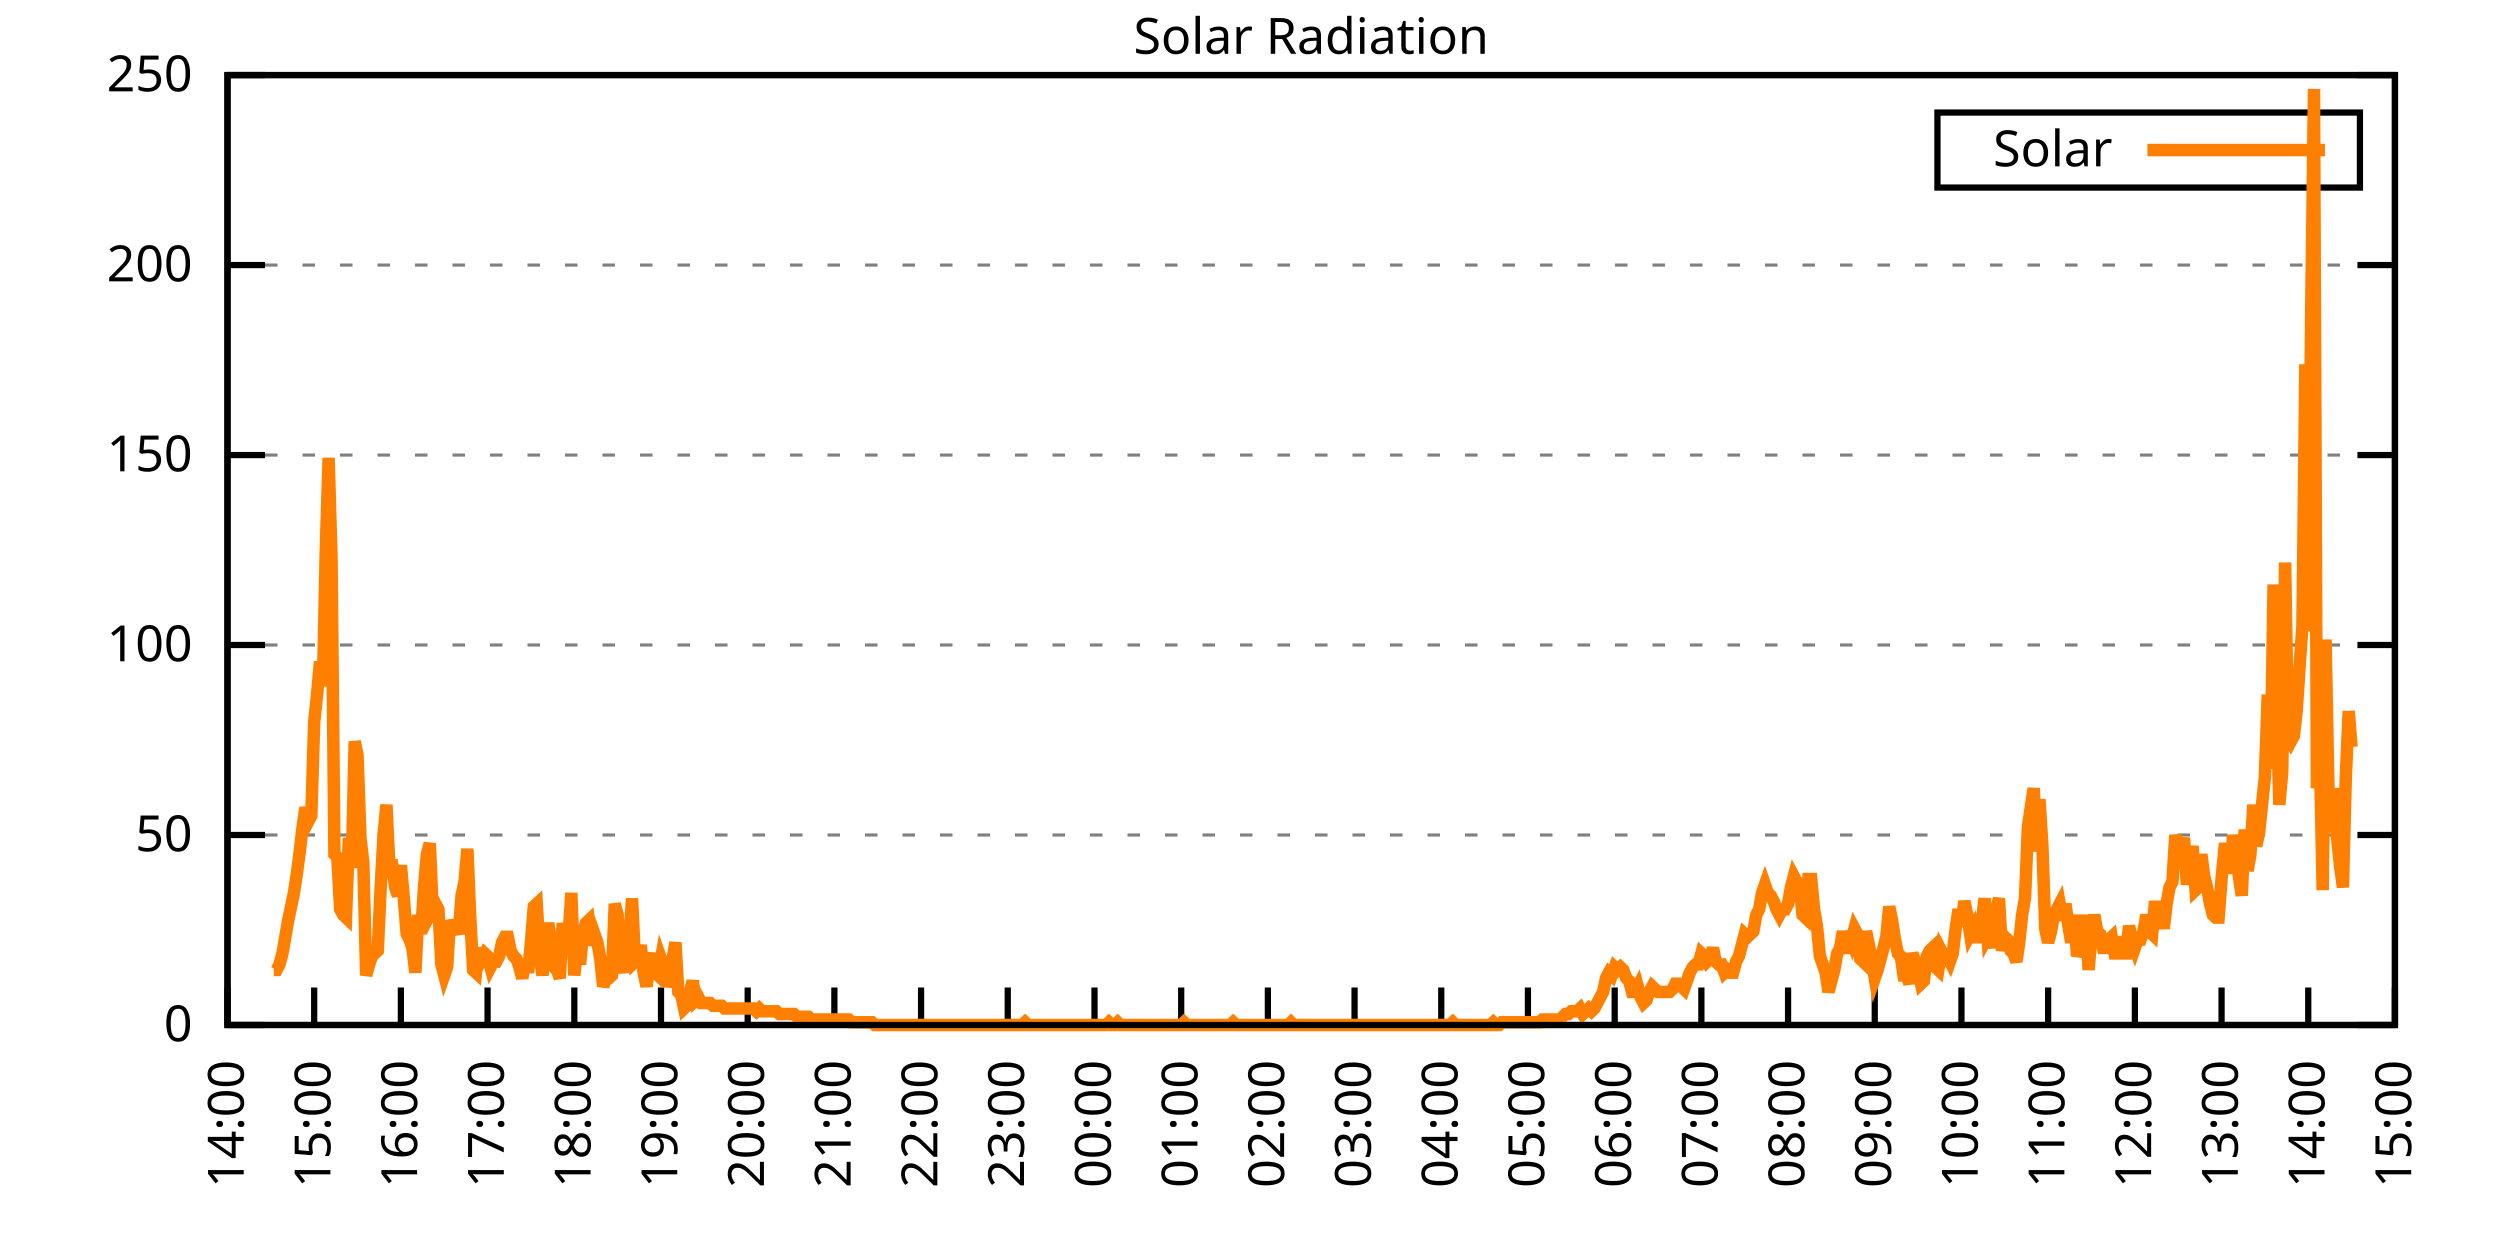
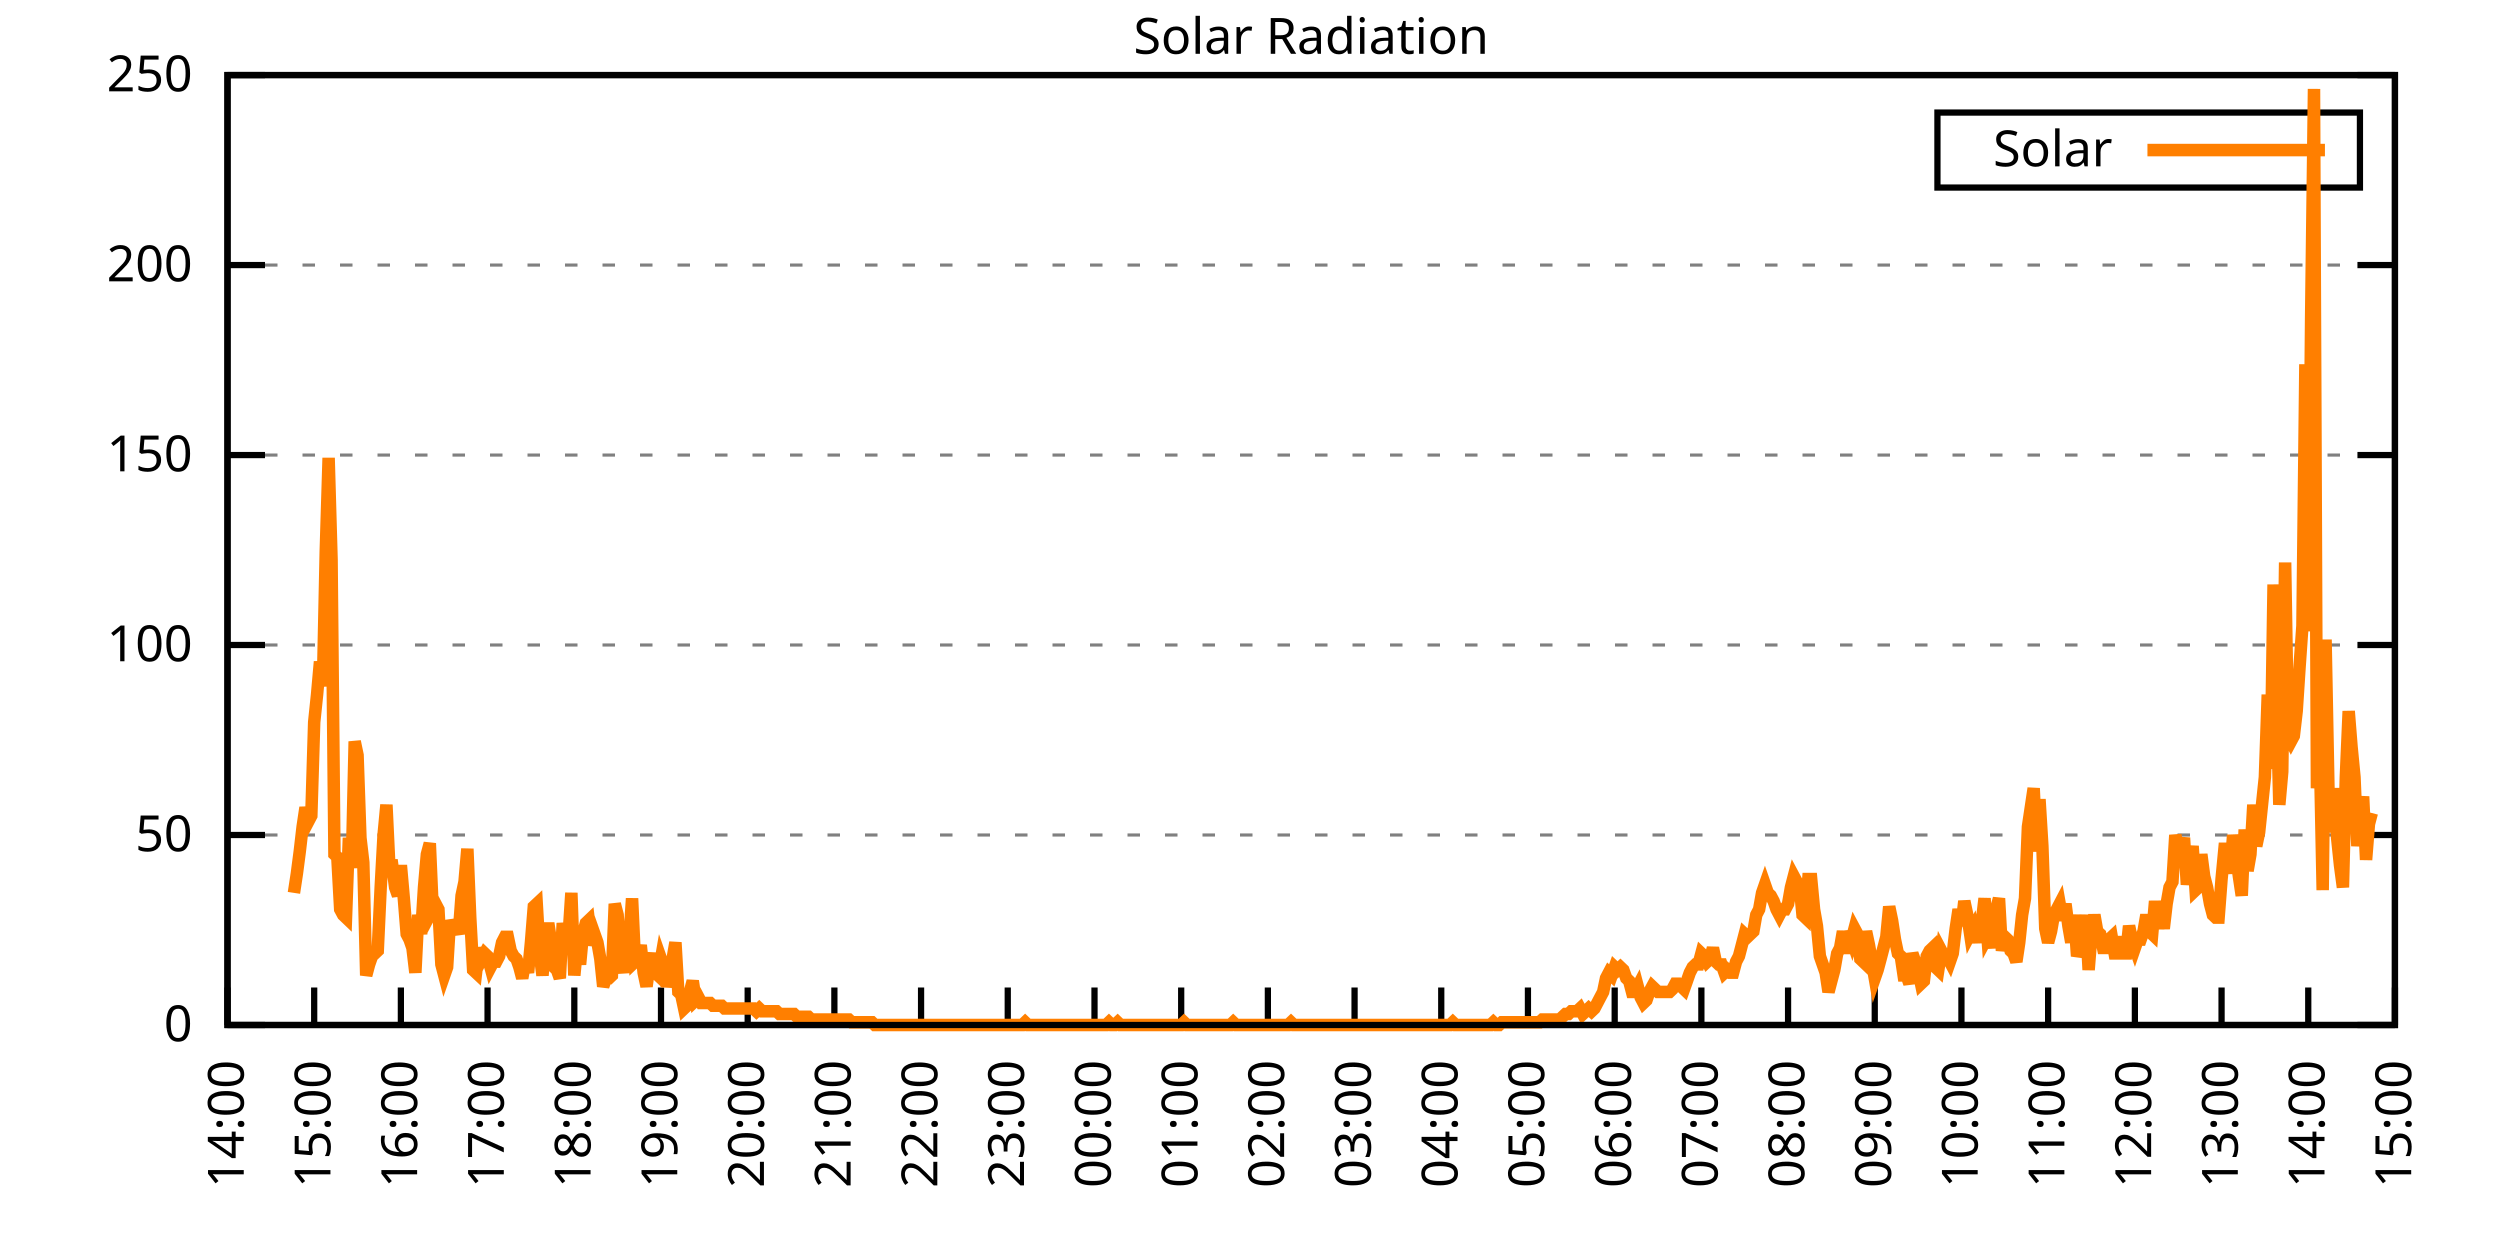
<svg xmlns="http://www.w3.org/2000/svg" xmlns:xlink="http://www.w3.org/1999/xlink" width="400" height="200" viewBox="0 0 400 200">
  <g id="gnuplot_canvas">
    <rect x="0" y="0" width="400" height="200" fill="none" />
    <defs>
      <circle id="gpDot" r="0.5" stroke-width="0.5" stroke="currentColor" />
      <path id="gpPt0" stroke-width="0.333" stroke="currentColor" d="M-1,0 h2 M0,-1 v2" />
      <path id="gpPt1" stroke-width="0.333" stroke="currentColor" d="M-1,-1 L1,1 M1,-1 L-1,1" />
      <path id="gpPt2" stroke-width="0.333" stroke="currentColor" d="M-1,0 L1,0 M0,-1 L0,1 M-1,-1 L1,1 M-1,1 L1,-1" />
      <rect id="gpPt3" stroke-width="0.333" stroke="currentColor" x="-1" y="-1" width="2" height="2" />
      <rect id="gpPt4" stroke-width="0.333" stroke="currentColor" fill="currentColor" x="-1" y="-1" width="2" height="2" />
      <circle id="gpPt5" stroke-width="0.333" stroke="currentColor" cx="0" cy="0" r="1" />
      <use xlink:href="#gpPt5" id="gpPt6" fill="currentColor" stroke="none" />
      <path id="gpPt7" stroke-width="0.333" stroke="currentColor" d="M0,-1.33 L-1.33,0.67 L1.33,0.67 z" />
      <use xlink:href="#gpPt7" id="gpPt8" fill="currentColor" stroke="none" />
      <use xlink:href="#gpPt7" id="gpPt9" stroke="currentColor" transform="rotate(180)" />
      <use xlink:href="#gpPt9" id="gpPt10" fill="currentColor" stroke="none" />
      <use xlink:href="#gpPt3" id="gpPt11" stroke="currentColor" transform="rotate(45)" />
      <use xlink:href="#gpPt11" id="gpPt12" fill="currentColor" stroke="none" />
      <path id="gpPt13" stroke-width="0.333" stroke="currentColor" d="M0,1.330 L1.265,0.411 L0.782,-1.067 L-0.782,-1.076 L-1.265,0.411 z" />
      <use xlink:href="#gpPt13" id="gpPt14" fill="currentColor" stroke="none" />
      <filter id="textbox" filterUnits="objectBoundingBox" x="0" y="0" height="1" width="1">
        <feFlood flood-color="white" flood-opacity="1" result="bgnd" />
        <feComposite in="SourceGraphic" in2="bgnd" operator="atop" />
      </filter>
      <filter id="greybox" filterUnits="objectBoundingBox" x="0" y="0" height="1" width="1">
        <feFlood flood-color="lightgrey" flood-opacity="1" result="grey" />
        <feComposite in="SourceGraphic" in2="grey" operator="atop" />
      </filter>
    </defs>
    <g fill="none" color="white" stroke="currentColor" stroke-width="1.00" stroke-linecap="butt" stroke-linejoin="miter">
</g>
    <g fill="none" color="black" stroke="currentColor" stroke-width="1.00" stroke-linecap="butt" stroke-linejoin="miter">
      <g stroke="none" shape-rendering="crispEdges">
        <polygon fill="rgb(255, 255, 255)" points="36.40,164.00 383.18,164.00 383.18,12.02 36.40,12.02 " />
      </g>
    </g>
    <g fill="none" color="black" stroke="currentColor" stroke-width="1.00" stroke-linecap="butt" stroke-linejoin="miter">
</g>
    <g fill="none" color="black" stroke="black" stroke-width="0.50" stroke-linecap="butt" stroke-linejoin="miter">
</g>
    <g fill="none" color="gray" stroke="currentColor" stroke-width="0.50" stroke-linecap="butt" stroke-linejoin="miter">
      <path stroke="gray" stroke-dasharray="2,4" class="gridline" d="M36.40,164.00 L383.19,164.00  " />
    </g>
    <g fill="none" color="gray" stroke="gray" stroke-width="1.00" stroke-linecap="butt" stroke-linejoin="miter">
</g>
    <g fill="none" color="black" stroke="currentColor" stroke-width="1.00" stroke-linecap="butt" stroke-linejoin="miter">
      <path stroke="black" d="M36.40,164.00 L42.40,164.00 M383.19,164.00 L377.19,164.00  " />
      <g transform="translate(30.80,166.60)" stroke="none" fill="black" font-family="Sans" font-size="8.00" text-anchor="end">
        <text>
          <tspan font-family="Sans"> 0</tspan>
        </text>
      </g>
    </g>
    <g fill="none" color="black" stroke="currentColor" stroke-width="1.00" stroke-linecap="butt" stroke-linejoin="miter">
</g>
    <g fill="none" color="black" stroke="black" stroke-width="0.50" stroke-linecap="butt" stroke-linejoin="miter">
</g>
    <g fill="none" color="gray" stroke="currentColor" stroke-width="0.50" stroke-linecap="butt" stroke-linejoin="miter">
      <path stroke="gray" stroke-dasharray="2,4" class="gridline" d="M36.40,133.60 L383.19,133.60  " />
    </g>
    <g fill="none" color="gray" stroke="gray" stroke-width="1.00" stroke-linecap="butt" stroke-linejoin="miter">
</g>
    <g fill="none" color="black" stroke="currentColor" stroke-width="1.00" stroke-linecap="butt" stroke-linejoin="miter">
      <path stroke="black" d="M36.40,133.60 L42.40,133.60 M383.19,133.60 L377.19,133.60  " />
      <g transform="translate(30.80,136.20)" stroke="none" fill="black" font-family="Sans" font-size="8.00" text-anchor="end">
        <text>
          <tspan font-family="Sans"> 50</tspan>
        </text>
      </g>
    </g>
    <g fill="none" color="black" stroke="currentColor" stroke-width="1.00" stroke-linecap="butt" stroke-linejoin="miter">
</g>
    <g fill="none" color="black" stroke="black" stroke-width="0.50" stroke-linecap="butt" stroke-linejoin="miter">
</g>
    <g fill="none" color="gray" stroke="currentColor" stroke-width="0.50" stroke-linecap="butt" stroke-linejoin="miter">
      <path stroke="gray" stroke-dasharray="2,4" class="gridline" d="M36.40,103.20 L383.19,103.20  " />
    </g>
    <g fill="none" color="gray" stroke="gray" stroke-width="1.00" stroke-linecap="butt" stroke-linejoin="miter">
</g>
    <g fill="none" color="black" stroke="currentColor" stroke-width="1.00" stroke-linecap="butt" stroke-linejoin="miter">
      <path stroke="black" d="M36.40,103.20 L42.40,103.20 M383.19,103.20 L377.19,103.20  " />
      <g transform="translate(30.80,105.80)" stroke="none" fill="black" font-family="Sans" font-size="8.00" text-anchor="end">
        <text>
          <tspan font-family="Sans"> 100</tspan>
        </text>
      </g>
    </g>
    <g fill="none" color="black" stroke="currentColor" stroke-width="1.00" stroke-linecap="butt" stroke-linejoin="miter">
</g>
    <g fill="none" color="black" stroke="black" stroke-width="0.50" stroke-linecap="butt" stroke-linejoin="miter">
</g>
    <g fill="none" color="gray" stroke="currentColor" stroke-width="0.50" stroke-linecap="butt" stroke-linejoin="miter">
      <path stroke="gray" stroke-dasharray="2,4" class="gridline" d="M36.40,72.81 L383.19,72.81  " />
    </g>
    <g fill="none" color="gray" stroke="gray" stroke-width="1.00" stroke-linecap="butt" stroke-linejoin="miter">
</g>
    <g fill="none" color="black" stroke="currentColor" stroke-width="1.00" stroke-linecap="butt" stroke-linejoin="miter">
      <path stroke="black" d="M36.40,72.81 L42.40,72.81 M383.19,72.81 L377.19,72.81  " />
      <g transform="translate(30.80,75.41)" stroke="none" fill="black" font-family="Sans" font-size="8.00" text-anchor="end">
        <text>
          <tspan font-family="Sans"> 150</tspan>
        </text>
      </g>
    </g>
    <g fill="none" color="black" stroke="currentColor" stroke-width="1.00" stroke-linecap="butt" stroke-linejoin="miter">
</g>
    <g fill="none" color="black" stroke="black" stroke-width="0.50" stroke-linecap="butt" stroke-linejoin="miter">
</g>
    <g fill="none" color="gray" stroke="currentColor" stroke-width="0.50" stroke-linecap="butt" stroke-linejoin="miter">
      <path stroke="gray" stroke-dasharray="2,4" class="gridline" d="M36.40,42.41 L383.19,42.41  " />
    </g>
    <g fill="none" color="gray" stroke="gray" stroke-width="1.00" stroke-linecap="butt" stroke-linejoin="miter">
</g>
    <g fill="none" color="black" stroke="currentColor" stroke-width="1.00" stroke-linecap="butt" stroke-linejoin="miter">
      <path stroke="black" d="M36.40,42.41 L42.40,42.41 M383.19,42.41 L377.19,42.41  " />
      <g transform="translate(30.80,45.01)" stroke="none" fill="black" font-family="Sans" font-size="8.00" text-anchor="end">
        <text>
          <tspan font-family="Sans"> 200</tspan>
        </text>
      </g>
    </g>
    <g fill="none" color="black" stroke="currentColor" stroke-width="1.00" stroke-linecap="butt" stroke-linejoin="miter">
</g>
    <g fill="none" color="black" stroke="black" stroke-width="0.50" stroke-linecap="butt" stroke-linejoin="miter">
</g>
    <g fill="none" color="gray" stroke="currentColor" stroke-width="0.50" stroke-linecap="butt" stroke-linejoin="miter">
      <path stroke="gray" stroke-dasharray="2,4" class="gridline" d="M36.40,12.01 L383.19,12.01  " />
    </g>
    <g fill="none" color="gray" stroke="gray" stroke-width="1.00" stroke-linecap="butt" stroke-linejoin="miter">
</g>
    <g fill="none" color="black" stroke="currentColor" stroke-width="1.00" stroke-linecap="butt" stroke-linejoin="miter">
      <path stroke="black" d="M36.40,12.01 L42.40,12.01 M383.19,12.01 L377.19,12.01  " />
      <g transform="translate(30.80,14.61)" stroke="none" fill="black" font-family="Sans" font-size="8.00" text-anchor="end">
        <text>
          <tspan font-family="Sans"> 250</tspan>
        </text>
      </g>
    </g>
    <g fill="none" color="black" stroke="currentColor" stroke-width="1.00" stroke-linecap="butt" stroke-linejoin="miter">
      <path stroke="black" d="M36.40,164.00 L36.40,158.00  " />
      <g transform="translate(39.00,169.60) rotate(270.00)" stroke="none" fill="black" font-family="Sans" font-size="8.00" text-anchor="end">
        <text>
          <tspan font-family="Sans">14:00</tspan>
        </text>
      </g>
    </g>
    <g fill="none" color="black" stroke="currentColor" stroke-width="1.00" stroke-linecap="butt" stroke-linejoin="miter">
      <path stroke="black" d="M50.27,164.00 L50.27,158.00  " />
      <g transform="translate(52.87,169.60) rotate(270.00)" stroke="none" fill="black" font-family="Sans" font-size="8.00" text-anchor="end">
        <text>
          <tspan font-family="Sans">15:00</tspan>
        </text>
      </g>
    </g>
    <g fill="none" color="black" stroke="currentColor" stroke-width="1.00" stroke-linecap="butt" stroke-linejoin="miter">
      <path stroke="black" d="M64.14,164.00 L64.14,158.00  " />
      <g transform="translate(66.74,169.60) rotate(270.00)" stroke="none" fill="black" font-family="Sans" font-size="8.00" text-anchor="end">
        <text>
          <tspan font-family="Sans">16:00</tspan>
        </text>
      </g>
    </g>
    <g fill="none" color="black" stroke="currentColor" stroke-width="1.00" stroke-linecap="butt" stroke-linejoin="miter">
      <path stroke="black" d="M78.01,164.00 L78.01,158.00  " />
      <g transform="translate(80.61,169.60) rotate(270.00)" stroke="none" fill="black" font-family="Sans" font-size="8.00" text-anchor="end">
        <text>
          <tspan font-family="Sans">17:00</tspan>
        </text>
      </g>
    </g>
    <g fill="none" color="black" stroke="currentColor" stroke-width="1.00" stroke-linecap="butt" stroke-linejoin="miter">
      <path stroke="black" d="M91.89,164.00 L91.89,158.00  " />
      <g transform="translate(94.49,169.60) rotate(270.00)" stroke="none" fill="black" font-family="Sans" font-size="8.00" text-anchor="end">
        <text>
          <tspan font-family="Sans">18:00</tspan>
        </text>
      </g>
    </g>
    <g fill="none" color="black" stroke="currentColor" stroke-width="1.00" stroke-linecap="butt" stroke-linejoin="miter">
      <path stroke="black" d="M105.76,164.00 L105.76,158.00  " />
      <g transform="translate(108.36,169.60) rotate(270.00)" stroke="none" fill="black" font-family="Sans" font-size="8.00" text-anchor="end">
        <text>
          <tspan font-family="Sans">19:00</tspan>
        </text>
      </g>
    </g>
    <g fill="none" color="black" stroke="currentColor" stroke-width="1.00" stroke-linecap="butt" stroke-linejoin="miter">
      <path stroke="black" d="M119.63,164.00 L119.63,158.00  " />
      <g transform="translate(122.23,169.60) rotate(270.00)" stroke="none" fill="black" font-family="Sans" font-size="8.00" text-anchor="end">
        <text>
          <tspan font-family="Sans">20:00</tspan>
        </text>
      </g>
    </g>
    <g fill="none" color="black" stroke="currentColor" stroke-width="1.00" stroke-linecap="butt" stroke-linejoin="miter">
      <path stroke="black" d="M133.50,164.00 L133.50,158.00  " />
      <g transform="translate(136.10,169.60) rotate(270.00)" stroke="none" fill="black" font-family="Sans" font-size="8.00" text-anchor="end">
        <text>
          <tspan font-family="Sans">21:00</tspan>
        </text>
      </g>
    </g>
    <g fill="none" color="black" stroke="currentColor" stroke-width="1.00" stroke-linecap="butt" stroke-linejoin="miter">
      <path stroke="black" d="M147.37,164.00 L147.37,158.00  " />
      <g transform="translate(149.97,169.60) rotate(270.00)" stroke="none" fill="black" font-family="Sans" font-size="8.00" text-anchor="end">
        <text>
          <tspan font-family="Sans">22:00</tspan>
        </text>
      </g>
    </g>
    <g fill="none" color="black" stroke="currentColor" stroke-width="1.00" stroke-linecap="butt" stroke-linejoin="miter">
      <path stroke="black" d="M161.24,164.00 L161.24,158.00  " />
      <g transform="translate(163.84,169.60) rotate(270.00)" stroke="none" fill="black" font-family="Sans" font-size="8.00" text-anchor="end">
        <text>
          <tspan font-family="Sans">23:00</tspan>
        </text>
      </g>
    </g>
    <g fill="none" color="black" stroke="currentColor" stroke-width="1.00" stroke-linecap="butt" stroke-linejoin="miter">
      <path stroke="black" d="M175.12,164.00 L175.12,158.00  " />
      <g transform="translate(177.72,169.60) rotate(270.00)" stroke="none" fill="black" font-family="Sans" font-size="8.00" text-anchor="end">
        <text>
          <tspan font-family="Sans">00:00</tspan>
        </text>
      </g>
    </g>
    <g fill="none" color="black" stroke="currentColor" stroke-width="1.00" stroke-linecap="butt" stroke-linejoin="miter">
      <path stroke="black" d="M188.99,164.00 L188.99,158.00  " />
      <g transform="translate(191.59,169.60) rotate(270.00)" stroke="none" fill="black" font-family="Sans" font-size="8.00" text-anchor="end">
        <text>
          <tspan font-family="Sans">01:00</tspan>
        </text>
      </g>
    </g>
    <g fill="none" color="black" stroke="currentColor" stroke-width="1.00" stroke-linecap="butt" stroke-linejoin="miter">
      <path stroke="black" d="M202.86,164.00 L202.86,158.00  " />
      <g transform="translate(205.46,169.60) rotate(270.00)" stroke="none" fill="black" font-family="Sans" font-size="8.00" text-anchor="end">
        <text>
          <tspan font-family="Sans">02:00</tspan>
        </text>
      </g>
    </g>
    <g fill="none" color="black" stroke="currentColor" stroke-width="1.00" stroke-linecap="butt" stroke-linejoin="miter">
      <path stroke="black" d="M216.73,164.00 L216.73,158.00  " />
      <g transform="translate(219.33,169.60) rotate(270.00)" stroke="none" fill="black" font-family="Sans" font-size="8.00" text-anchor="end">
        <text>
          <tspan font-family="Sans">03:00</tspan>
        </text>
      </g>
    </g>
    <g fill="none" color="black" stroke="currentColor" stroke-width="1.00" stroke-linecap="butt" stroke-linejoin="miter">
      <path stroke="black" d="M230.60,164.00 L230.60,158.00  " />
      <g transform="translate(233.20,169.60) rotate(270.00)" stroke="none" fill="black" font-family="Sans" font-size="8.00" text-anchor="end">
        <text>
          <tspan font-family="Sans">04:00</tspan>
        </text>
      </g>
    </g>
    <g fill="none" color="black" stroke="currentColor" stroke-width="1.00" stroke-linecap="butt" stroke-linejoin="miter">
      <path stroke="black" d="M244.47,164.00 L244.47,158.00  " />
      <g transform="translate(247.07,169.60) rotate(270.00)" stroke="none" fill="black" font-family="Sans" font-size="8.00" text-anchor="end">
        <text>
          <tspan font-family="Sans">05:00</tspan>
        </text>
      </g>
    </g>
    <g fill="none" color="black" stroke="currentColor" stroke-width="1.00" stroke-linecap="butt" stroke-linejoin="miter">
      <path stroke="black" d="M258.35,164.00 L258.35,158.00  " />
      <g transform="translate(260.95,169.60) rotate(270.00)" stroke="none" fill="black" font-family="Sans" font-size="8.00" text-anchor="end">
        <text>
          <tspan font-family="Sans">06:00</tspan>
        </text>
      </g>
    </g>
    <g fill="none" color="black" stroke="currentColor" stroke-width="1.00" stroke-linecap="butt" stroke-linejoin="miter">
      <path stroke="black" d="M272.22,164.00 L272.22,158.00  " />
      <g transform="translate(274.82,169.60) rotate(270.00)" stroke="none" fill="black" font-family="Sans" font-size="8.00" text-anchor="end">
        <text>
          <tspan font-family="Sans">07:00</tspan>
        </text>
      </g>
    </g>
    <g fill="none" color="black" stroke="currentColor" stroke-width="1.00" stroke-linecap="butt" stroke-linejoin="miter">
      <path stroke="black" d="M286.09,164.00 L286.09,158.00  " />
      <g transform="translate(288.69,169.60) rotate(270.00)" stroke="none" fill="black" font-family="Sans" font-size="8.00" text-anchor="end">
        <text>
          <tspan font-family="Sans">08:00</tspan>
        </text>
      </g>
    </g>
    <g fill="none" color="black" stroke="currentColor" stroke-width="1.00" stroke-linecap="butt" stroke-linejoin="miter">
      <path stroke="black" d="M299.96,164.00 L299.96,158.00  " />
      <g transform="translate(302.56,169.60) rotate(270.00)" stroke="none" fill="black" font-family="Sans" font-size="8.00" text-anchor="end">
        <text>
          <tspan font-family="Sans">09:00</tspan>
        </text>
      </g>
    </g>
    <g fill="none" color="black" stroke="currentColor" stroke-width="1.00" stroke-linecap="butt" stroke-linejoin="miter">
      <path stroke="black" d="M313.83,164.00 L313.83,158.00  " />
      <g transform="translate(316.43,169.60) rotate(270.00)" stroke="none" fill="black" font-family="Sans" font-size="8.00" text-anchor="end">
        <text>
          <tspan font-family="Sans">10:00</tspan>
        </text>
      </g>
    </g>
    <g fill="none" color="black" stroke="currentColor" stroke-width="1.00" stroke-linecap="butt" stroke-linejoin="miter">
      <path stroke="black" d="M327.70,164.00 L327.70,158.00  " />
      <g transform="translate(330.30,169.60) rotate(270.00)" stroke="none" fill="black" font-family="Sans" font-size="8.00" text-anchor="end">
        <text>
          <tspan font-family="Sans">11:00</tspan>
        </text>
      </g>
    </g>
    <g fill="none" color="black" stroke="currentColor" stroke-width="1.00" stroke-linecap="butt" stroke-linejoin="miter">
      <path stroke="black" d="M341.58,164.00 L341.58,158.00  " />
      <g transform="translate(344.18,169.60) rotate(270.00)" stroke="none" fill="black" font-family="Sans" font-size="8.00" text-anchor="end">
        <text>
          <tspan font-family="Sans">12:00</tspan>
        </text>
      </g>
    </g>
    <g fill="none" color="black" stroke="currentColor" stroke-width="1.00" stroke-linecap="butt" stroke-linejoin="miter">
      <path stroke="black" d="M355.45,164.00 L355.45,158.00  " />
      <g transform="translate(358.05,169.60) rotate(270.00)" stroke="none" fill="black" font-family="Sans" font-size="8.00" text-anchor="end">
        <text>
          <tspan font-family="Sans">13:00</tspan>
        </text>
      </g>
    </g>
    <g fill="none" color="black" stroke="currentColor" stroke-width="1.00" stroke-linecap="butt" stroke-linejoin="miter">
      <path stroke="black" d="M369.32,164.00 L369.32,158.00  " />
      <g transform="translate(371.92,169.60) rotate(270.00)" stroke="none" fill="black" font-family="Sans" font-size="8.00" text-anchor="end">
        <text>
          <tspan font-family="Sans">14:00</tspan>
        </text>
      </g>
    </g>
    <g fill="none" color="black" stroke="currentColor" stroke-width="1.00" stroke-linecap="butt" stroke-linejoin="miter">
      <path stroke="black" d="M383.19,164.00 L383.19,158.00  " />
      <g transform="translate(385.79,169.60) rotate(270.00)" stroke="none" fill="black" font-family="Sans" font-size="8.00" text-anchor="end">
        <text>
          <tspan font-family="Sans">15:00</tspan>
        </text>
      </g>
    </g>
    <g fill="none" color="black" stroke="currentColor" stroke-width="1.00" stroke-linecap="butt" stroke-linejoin="miter">
</g>
    <g fill="none" color="black" stroke="currentColor" stroke-width="1.00" stroke-linecap="butt" stroke-linejoin="miter">
      <path stroke="black" d="M36.40,12.01 L36.40,164.00 L383.19,164.00 L383.19,12.01 L36.40,12.01 Z  " />
    </g>
    <g fill="none" color="black" stroke="currentColor" stroke-width="1.00" stroke-linecap="butt" stroke-linejoin="miter">
</g>
    <g fill="none" color="black" stroke="currentColor" stroke-width="1.00" stroke-linecap="butt" stroke-linejoin="miter">
      <path stroke="black" d="M309.99,30.01 L309.99,18.01 L377.59,18.01 L377.59,30.01 L309.99,30.01 Z  " />
    </g>
    <g id="Solar_Radiation_plot_1">
      <g fill="none" color="white" stroke="black" stroke-width="2.00" stroke-linecap="butt" stroke-linejoin="miter">
</g>
      <g fill="none" color="black" stroke="currentColor" stroke-width="2.00" stroke-linecap="butt" stroke-linejoin="miter">
        <g transform="translate(337.99,26.61)" stroke="none" fill="black" font-family="Sans" font-size="8.00" text-anchor="end">
          <text>
            <tspan font-family="Sans">Solar</tspan>
          </text>
        </g>
      </g>
      <g fill="none" color="black" stroke="currentColor" stroke-width="2.00" stroke-linecap="butt" stroke-linejoin="miter">
-         <path stroke="rgb(255, 127,   0)" d="M343.59,24.01 L371.99,24.01 M43.80,155.19 L44.26,155.19 L44.72,154.31 L45.19,152.55 L45.65,149.90 L46.11,147.26   L46.57,145.06 L47.03,142.86 L47.50,139.77 L47.96,136.25 L48.42,132.28 L48.88,129.20 L49.35,131.40 L49.81,130.52   L50.27,115.55 L50.73,111.14 L51.20,105.86 L51.66,109.82 L52.12,88.24 L52.58,73.26 L53.05,89.56 L53.51,136.69   L53.97,137.13 L54.43,145.50 L54.90,146.38 L55.36,146.82 L55.82,134.05 L56.28,138.89 L56.75,118.63 L57.21,120.83   L57.67,134.05 L58.13,138.01 L58.59,156.07 L59.06,154.31 L59.52,152.99 L59.98,152.55 L60.44,152.11 L60.91,141.98   L61.37,133.61 L61.83,128.76 L62.29,138.45 L62.76,138.45 L63.22,141.98 L63.68,143.30 L64.14,138.45 L64.61,143.74   L65.07,149.46 L65.53,150.34 L65.99,151.67 L66.46,155.63 L66.92,146.38 L67.38,149.46 L67.84,141.98 L68.30,136.69   L68.77,134.93 L69.23,145.50 L69.69,144.62 L70.15,145.50 L70.62,154.31 L71.08,156.07 L71.54,154.75 L72.00,147.26   L72.47,148.58 L72.93,148.14 L73.39,149.46 L73.85,143.30 L74.32,141.09 L74.78,135.81 L75.24,146.82 L75.70,155.19   L76.17,155.63 L76.63,151.67 L77.09,153.43 L77.55,152.55 L78.01,152.99 L78.48,154.75 L78.94,153.87 L79.40,153.87   L79.86,152.99 L80.33,150.79 L80.79,149.90 L81.25,149.90 L81.71,152.11 L82.18,152.99 L82.64,153.43 L83.10,154.75   L83.56,156.51 L84.03,153.87 L84.49,155.63 L84.95,150.79 L85.41,145.06 L85.88,144.62 L86.34,152.55 L86.80,156.07   L87.26,150.79 L87.72,147.70 L88.19,150.79 L88.65,154.75 L89.11,155.19 L89.57,156.51 L90.04,147.70 L90.50,150.79   L90.96,149.90 L91.42,142.86 L91.89,156.07 L92.35,151.23 L92.81,154.31 L93.27,149.46 L93.74,147.70 L94.20,147.26   L94.66,151.23 L95.12,149.46 L95.59,150.79 L96.05,153.43 L96.51,157.83 L96.97,156.51 L97.44,156.51 L97.90,156.07   L98.36,144.62 L98.82,146.38 L99.28,153.43 L99.75,155.63 L100.21,150.34 L100.67,150.79 L101.13,143.74 L101.60,153.87   L102.06,153.43 L102.52,151.23 L102.98,155.63 L103.45,157.83 L103.91,154.31 L104.37,152.55 L104.83,155.63 L105.30,156.07   L105.76,153.43 L106.22,154.75 L106.68,157.83 L107.15,156.07 L107.61,153.43 L108.07,150.79 L108.53,158.71 L108.99,159.15   L109.46,161.36 L109.92,160.92 L110.38,158.71 L110.84,156.95 L111.31,160.04 L111.77,159.60 L112.23,160.48 L112.69,160.48   L113.16,160.48 L113.62,160.48 L114.08,160.92 L114.54,160.92 L115.01,160.92 L115.47,160.92 L115.93,161.36 L116.39,161.36   L116.86,161.36 L117.32,161.36 L117.78,161.36 L118.24,161.36 L118.70,161.36 L119.17,161.36 L119.63,161.36 L120.09,161.36   L120.55,161.36 L121.02,161.80 L121.48,161.36 L121.94,161.80 L122.40,161.80 L122.87,161.80 L123.33,161.80 L123.79,161.80   L124.25,161.80 L124.72,162.24 L125.18,162.24 L125.64,162.24 L126.10,162.24 L126.57,162.24 L127.03,162.24 L127.49,162.68   L127.95,162.68 L128.41,162.68 L128.88,162.68 L129.34,162.68 L129.80,163.12 L130.26,163.12 L130.73,163.12 L131.19,163.12   L131.65,163.12 L132.11,163.12 L132.58,163.12 L133.04,163.12 L133.50,163.12 L133.96,163.12 L134.43,163.12 L134.89,163.12   L135.35,163.12 L135.81,163.12 L136.28,163.56 L136.74,163.56 L137.20,163.56 L137.66,163.56 L138.13,163.56 L138.59,163.56   L139.05,163.56 L139.51,163.56 L139.97,164.00 L140.44,164.00 L140.90,164.00 L141.36,164.00 L141.82,164.00 L142.29,164.00   L142.75,164.00 L143.21,164.00 L143.67,164.00 L144.14,164.00 L144.60,164.00 L145.06,164.00 L145.52,164.00 L145.99,164.00   L146.45,164.00 L146.91,164.00 L147.37,164.00 L147.84,164.00 L148.30,164.00 L148.76,164.00 L149.22,164.00 L149.68,164.00   L150.15,164.00 L150.61,164.00 L151.07,164.00 L151.53,164.00 L152.00,164.00 L152.46,164.00 L152.92,164.00 L153.38,164.00   L153.85,164.00 L154.31,164.00 L154.77,164.00 L155.23,164.00 L155.70,164.00 L156.16,164.00 L156.62,164.00 L157.08,164.00   L157.55,164.00 L158.01,164.00 L158.47,164.00 L158.93,164.00 L159.39,164.00 L159.86,164.00 L160.32,164.00 L160.78,164.00   L161.24,164.00 L161.71,164.00 L162.17,164.00 L162.63,164.00 L163.09,164.00 L163.56,164.00 L164.02,163.56 L164.48,164.00   L164.94,164.00 L165.41,164.00 L165.87,164.00 L166.33,164.00 L166.79,164.00 L167.26,164.00 L167.72,164.00 L168.18,164.00   L168.64,164.00 L169.10,164.00 L169.57,164.00 L170.03,164.00 L170.49,164.00 L170.95,164.00 L171.42,164.00 L171.88,164.00   L172.34,164.00 L172.80,164.00 L173.27,164.00 L173.73,164.00 L174.19,164.00 L174.65,164.00 L175.12,164.00 L175.58,164.00   L176.04,164.00 L176.50,164.00 L176.97,164.00 L177.43,163.56 L177.89,164.00 L178.35,164.00 L178.82,163.56 L179.28,164.00   L179.74,164.00 L180.20,164.00 L180.66,164.00 L181.13,164.00 L181.59,164.00 L182.05,164.00 L182.51,164.00 L182.98,164.00   L183.44,164.00 L183.90,164.00 L184.36,164.00 L184.83,164.00 L185.29,164.00 L185.75,164.00 L186.21,164.00 L186.68,164.00   L187.14,164.00 L187.60,164.00 L188.06,164.00 L188.53,164.00 L188.99,164.00 L189.45,163.56 L189.91,164.00 L190.37,164.00   L190.84,164.00 L191.30,164.00 L191.76,164.00 L192.22,164.00 L192.69,164.00 L193.15,164.00 L193.61,164.00 L194.07,164.00   L194.54,164.00 L195.00,164.00 L195.46,164.00 L195.92,164.00 L196.39,164.00 L196.85,164.00 L197.31,163.56 L197.77,164.00   L198.24,164.00 L198.70,164.00 L199.16,164.00 L199.62,164.00 L200.08,164.00 L200.55,164.00 L201.01,164.00 L201.47,164.00   L201.93,164.00 L202.40,164.00 L202.86,164.00 L203.32,164.00 L203.78,164.00 L204.25,164.00 L204.71,164.00 L205.17,164.00   L205.63,164.00 L206.10,164.00 L206.56,163.56 L207.02,164.00 L207.48,164.00 L207.95,164.00 L208.41,164.00 L208.87,164.00   L209.33,164.00 L209.80,164.00 L210.26,164.00 L210.72,164.00 L211.18,164.00 L211.64,164.00 L212.11,164.00 L212.57,164.00   L213.03,164.00 L213.49,164.00 L213.96,164.00 L214.42,164.00 L214.88,164.00 L215.34,164.00 L215.81,164.00 L216.27,164.00   L216.73,164.00 L217.19,164.00 L217.66,164.00 L218.12,164.00 L218.58,164.00 L219.04,164.00 L219.51,164.00 L219.97,164.00   L220.43,164.00 L220.89,164.00 L221.35,164.00 L221.82,164.00 L222.28,164.00 L222.74,164.00 L223.20,164.00 L223.67,164.00   L224.13,164.00 L224.59,164.00 L225.05,164.00 L225.52,164.00 L225.98,164.00 L226.44,164.00 L226.90,164.00 L227.37,164.00   L227.83,164.00 L228.29,164.00 L228.75,164.00 L229.22,164.00 L229.68,164.00 L230.14,164.00 L230.60,164.00 L231.06,164.00   L231.53,164.00 L231.99,164.00 L232.45,163.56 L232.91,164.00 L233.38,164.00 L233.84,164.00 L234.30,164.00 L234.76,164.00   L235.23,164.00 L235.69,164.00 L236.15,164.00 L236.61,164.00 L237.08,164.00 L237.54,164.00 L238.00,164.00 L238.46,164.00   L238.93,163.56 L239.39,164.00 L239.85,164.00 L240.31,163.56 L240.77,163.56 L241.24,163.56 L241.70,163.56 L242.16,163.56   L242.62,163.56 L243.09,163.56 L243.55,163.56 L244.01,163.56 L244.47,163.56 L244.94,163.56 L245.40,163.56 L245.86,163.56   L246.32,163.56 L246.79,163.12 L247.25,163.12 L247.71,163.12 L248.17,163.12 L248.64,163.12 L249.10,163.12 L249.56,163.12   L250.02,162.68 L250.49,162.24 L250.95,162.24 L251.41,161.80 L251.87,161.80 L252.33,161.80 L252.80,161.36 L253.26,162.24   L253.72,161.80 L254.18,161.36 L254.65,161.80 L255.11,161.36 L255.57,160.48 L256.03,159.60 L256.50,158.71 L256.96,156.51   L257.42,155.63 L257.88,156.07 L258.35,154.75 L258.81,155.19 L259.27,154.75 L259.73,155.19 L260.20,156.51 L260.66,156.95   L261.12,158.71 L261.58,158.71 L262.04,157.83 L262.51,159.60 L262.97,160.48 L263.43,160.04 L263.89,158.71 L264.36,157.83   L264.82,158.27 L265.28,158.71 L265.74,158.71 L266.21,158.71 L266.67,158.71 L267.13,158.71 L267.59,158.27 L268.06,157.39   L268.52,157.39 L268.98,157.83 L269.44,158.27 L269.91,156.95 L270.37,155.63 L270.83,154.75 L271.29,154.31 L271.75,154.31   L272.22,152.55 L272.68,152.99 L273.14,153.87 L273.60,153.43 L274.07,151.67 L274.53,153.87 L274.99,154.31 L275.45,154.31   L275.92,155.63 L276.38,155.19 L276.84,155.63 L277.30,155.63 L277.77,153.87 L278.23,152.99 L278.69,151.23 L279.15,149.46   L279.62,149.90 L280.08,149.46 L280.54,149.02 L281.00,146.38 L281.46,145.50 L281.93,142.86 L282.39,141.54 L282.85,142.86   L283.31,143.30 L283.78,144.18 L284.24,145.50 L284.70,146.38 L285.16,145.50 L285.63,145.50 L286.09,144.62 L286.55,141.98   L287.01,140.21 L287.48,141.09 L287.94,141.54 L288.40,146.38 L288.86,146.82 L289.33,140.65 L289.79,140.65 L290.25,145.50   L290.71,148.14 L291.18,152.99 L291.64,154.31 L292.10,155.63 L292.56,158.71 L293.02,156.95 L293.49,155.19 L293.95,152.55   L294.41,151.67 L294.87,149.02 L295.34,152.55 L295.80,149.02 L296.26,150.34 L296.72,148.58 L297.19,149.46 L297.65,153.43   L298.11,153.87 L298.57,149.02 L299.04,151.23 L299.50,153.87 L299.96,156.51 L300.42,155.19 L300.89,153.43 L301.35,151.67   L301.81,149.90 L302.27,145.06 L302.73,147.26 L303.20,150.34 L303.66,152.55 L304.12,152.99 L304.58,156.07 L305.05,156.07   L305.51,157.39 L305.97,152.55 L306.43,153.87 L306.90,155.19 L307.36,157.39 L307.82,156.95 L308.28,152.99 L308.75,152.11   L309.21,151.67 L309.67,154.75 L310.13,155.19 L310.60,152.11 L311.06,152.99 L311.52,152.99 L311.98,153.87 L312.44,152.55   L312.91,148.58 L313.37,145.50 L313.83,148.14 L314.29,144.18 L314.76,146.38 L315.22,149.46 L315.68,148.58 L316.14,150.79   L316.61,147.70 L317.07,147.70 L317.53,143.74 L317.99,149.90 L318.46,149.02 L318.92,151.67 L319.38,145.50 L319.84,143.74   L320.31,152.11 L320.77,149.90 L321.23,150.34 L321.69,152.11 L322.15,152.55 L322.62,153.87 L323.08,150.79 L323.54,146.38   L324.00,143.74 L324.47,132.28 L324.93,129.20 L325.39,126.12 L325.85,136.25 L326.32,127.88 L326.78,135.37 L327.24,148.58   L327.70,150.79 L328.17,149.02 L328.63,146.38 L329.09,145.50 L329.55,144.62 L330.02,147.26 L330.48,144.62 L330.94,148.14   L331.40,150.79 L331.87,146.38 L332.33,152.99 L332.79,151.67 L333.25,151.67 L333.71,146.38 L334.18,155.19 L334.64,149.46   L335.10,146.38 L335.56,149.02 L336.03,149.46 L336.49,151.67 L336.95,151.67 L337.41,150.34 L337.88,149.90 L338.34,152.55   L338.80,152.55 L339.26,149.90 L339.73,152.55 L340.19,152.55 L340.65,148.14 L341.11,150.34 L341.58,151.67 L342.04,150.34   L342.50,150.34 L342.96,149.02 L343.42,146.38 L343.89,149.02 L344.35,149.46 L344.81,144.18 L345.27,148.58 L345.74,145.50   L346.20,148.58 L346.66,144.62 L347.12,141.98 L347.59,141.09 L348.05,133.61 L348.51,135.81 L348.97,136.25 L349.44,134.05   L349.90,141.54 L350.36,138.45 L350.82,135.37 L351.29,142.42 L351.75,141.98 L352.21,136.69 L352.67,140.21 L353.13,141.98   L353.60,144.62 L354.06,146.38 L354.52,146.82 L354.98,146.82 L355.45,140.65 L355.91,135.81 L356.37,135.81 L356.83,139.77   L357.30,133.61 L357.76,136.69 L358.22,140.21 L358.68,143.30 L359.15,132.73 L359.61,139.33 L360.07,136.69 L360.53,128.76   L361.00,135.37 L361.46,133.17 L361.92,128.76 L362.38,124.36 L362.84,111.14 L363.31,123.03 L363.77,93.52 L364.23,110.70   L364.69,128.76 L365.16,123.47 L365.62,90.00 L366.08,117.75 L366.54,118.63 L367.01,117.75 L367.47,113.78 L367.93,106.74   L368.39,100.13 L368.86,58.28 L369.32,101.01 L369.78,50.79 L370.24,14.23 L370.71,126.12 L371.17,119.95 L371.63,142.42   L372.09,102.33 L372.56,126.56 L373.02,133.17 L373.48,126.12 L373.94,134.05 L374.40,138.45 L374.87,141.98 L375.33,124.36   L375.79,113.78 L376.25,119.51  " />
+         <path stroke="rgb(255, 127,   0)" d="M343.59,24.01 L371.99,24.01 M47.03,142.86 L47.50,139.77 L47.96,136.25 L48.42,132.28 L48.88,129.20 L49.35,131.40   L49.81,130.52 L50.27,115.55 L50.73,111.14 L51.20,105.86 L51.66,109.82 L52.12,88.24 L52.58,73.26 L53.05,89.56   L53.51,136.69 L53.97,137.13 L54.43,145.50 L54.90,146.38 L55.36,146.82 L55.82,134.05 L56.28,138.89 L56.75,118.63   L57.21,120.83 L57.67,134.05 L58.13,138.01 L58.59,156.07 L59.06,154.31 L59.52,152.99 L59.98,152.55 L60.44,152.11   L60.91,141.98 L61.37,133.61 L61.83,128.76 L62.29,138.45 L62.76,138.45 L63.22,141.98 L63.68,143.30 L64.14,138.45   L64.61,143.74 L65.07,149.46 L65.53,150.34 L65.99,151.67 L66.46,155.63 L66.92,146.38 L67.38,149.46 L67.84,141.98   L68.30,136.69 L68.77,134.93 L69.23,145.50 L69.69,144.62 L70.15,145.50 L70.62,154.31 L71.08,156.07 L71.54,154.75   L72.00,147.26 L72.47,148.58 L72.93,148.14 L73.39,149.46 L73.85,143.30 L74.32,141.09 L74.78,135.81 L75.24,146.82   L75.70,155.19 L76.17,155.63 L76.63,151.67 L77.09,153.43 L77.55,152.55 L78.01,152.99 L78.48,154.75 L78.94,153.87   L79.40,153.87 L79.86,152.99 L80.33,150.79 L80.79,149.90 L81.25,149.90 L81.71,152.11 L82.18,152.99 L82.64,153.43   L83.10,154.75 L83.56,156.51 L84.03,153.87 L84.49,155.63 L84.95,150.79 L85.41,145.06 L85.88,144.62 L86.34,152.55   L86.80,156.07 L87.26,150.79 L87.72,147.70 L88.19,150.79 L88.65,154.75 L89.11,155.19 L89.57,156.51 L90.04,147.70   L90.50,150.79 L90.96,149.90 L91.42,142.86 L91.89,156.07 L92.35,151.23 L92.81,154.31 L93.27,149.46 L93.74,147.70   L94.20,147.26 L94.66,151.23 L95.12,149.46 L95.59,150.79 L96.05,153.43 L96.51,157.83 L96.97,156.51 L97.44,156.51   L97.90,156.07 L98.36,144.62 L98.82,146.38 L99.28,153.43 L99.75,155.63 L100.21,150.34 L100.67,150.79 L101.13,143.74   L101.60,153.87 L102.06,153.43 L102.52,151.23 L102.98,155.63 L103.45,157.83 L103.91,154.31 L104.37,152.55 L104.83,155.63   L105.30,156.07 L105.76,153.43 L106.22,154.75 L106.68,157.83 L107.15,156.07 L107.61,153.43 L108.07,150.79 L108.53,158.71   L108.99,159.15 L109.46,161.36 L109.92,160.92 L110.38,158.71 L110.84,156.95 L111.31,160.04 L111.77,159.60 L112.23,160.48   L112.69,160.48 L113.16,160.48 L113.62,160.48 L114.08,160.92 L114.54,160.92 L115.01,160.92 L115.47,160.92 L115.93,161.36   L116.39,161.36 L116.86,161.36 L117.32,161.36 L117.78,161.36 L118.24,161.36 L118.70,161.36 L119.17,161.36 L119.63,161.36   L120.09,161.36 L120.55,161.36 L121.02,161.80 L121.48,161.36 L121.94,161.80 L122.40,161.80 L122.87,161.80 L123.33,161.80   L123.79,161.80 L124.25,161.80 L124.72,162.24 L125.18,162.24 L125.64,162.24 L126.10,162.24 L126.57,162.24 L127.03,162.24   L127.49,162.68 L127.95,162.68 L128.41,162.68 L128.88,162.68 L129.34,162.68 L129.80,163.12 L130.26,163.12 L130.73,163.12   L131.19,163.12 L131.65,163.12 L132.11,163.12 L132.58,163.12 L133.04,163.12 L133.50,163.12 L133.96,163.12 L134.43,163.12   L134.89,163.12 L135.35,163.12 L135.81,163.12 L136.28,163.56 L136.74,163.56 L137.20,163.56 L137.66,163.56 L138.13,163.56   L138.59,163.56 L139.05,163.56 L139.51,163.56 L139.97,164.00 L140.44,164.00 L140.90,164.00 L141.36,164.00 L141.82,164.00   L142.29,164.00 L142.75,164.00 L143.21,164.00 L143.67,164.00 L144.14,164.00 L144.60,164.00 L145.06,164.00 L145.52,164.00   L145.99,164.00 L146.45,164.00 L146.91,164.00 L147.37,164.00 L147.84,164.00 L148.30,164.00 L148.76,164.00 L149.22,164.00   L149.68,164.00 L150.15,164.00 L150.61,164.00 L151.07,164.00 L151.53,164.00 L152.00,164.00 L152.46,164.00 L152.92,164.00   L153.38,164.00 L153.85,164.00 L154.31,164.00 L154.77,164.00 L155.23,164.00 L155.70,164.00 L156.16,164.00 L156.62,164.00   L157.08,164.00 L157.55,164.00 L158.01,164.00 L158.47,164.00 L158.93,164.00 L159.39,164.00 L159.86,164.00 L160.32,164.00   L160.78,164.00 L161.24,164.00 L161.71,164.00 L162.17,164.00 L162.63,164.00 L163.09,164.00 L163.56,164.00 L164.02,163.56   L164.48,164.00 L164.94,164.00 L165.41,164.00 L165.87,164.00 L166.33,164.00 L166.79,164.00 L167.26,164.00 L167.72,164.00   L168.18,164.00 L168.64,164.00 L169.10,164.00 L169.57,164.00 L170.03,164.00 L170.49,164.00 L170.95,164.00 L171.42,164.00   L171.88,164.00 L172.34,164.00 L172.80,164.00 L173.27,164.00 L173.73,164.00 L174.19,164.00 L174.65,164.00 L175.12,164.00   L175.58,164.00 L176.04,164.00 L176.50,164.00 L176.97,164.00 L177.43,163.56 L177.89,164.00 L178.35,164.00 L178.82,163.56   L179.28,164.00 L179.74,164.00 L180.20,164.00 L180.66,164.00 L181.13,164.00 L181.59,164.00 L182.05,164.00 L182.51,164.00   L182.98,164.00 L183.44,164.00 L183.90,164.00 L184.36,164.00 L184.83,164.00 L185.29,164.00 L185.75,164.00 L186.21,164.00   L186.68,164.00 L187.14,164.00 L187.60,164.00 L188.06,164.00 L188.53,164.00 L188.99,164.00 L189.45,163.56 L189.91,164.00   L190.37,164.00 L190.84,164.00 L191.30,164.00 L191.76,164.00 L192.22,164.00 L192.69,164.00 L193.15,164.00 L193.61,164.00   L194.07,164.00 L194.54,164.00 L195.00,164.00 L195.46,164.00 L195.92,164.00 L196.39,164.00 L196.85,164.00 L197.31,163.56   L197.77,164.00 L198.24,164.00 L198.70,164.00 L199.16,164.00 L199.62,164.00 L200.08,164.00 L200.55,164.00 L201.01,164.00   L201.47,164.00 L201.93,164.00 L202.40,164.00 L202.86,164.00 L203.32,164.00 L203.78,164.00 L204.25,164.00 L204.71,164.00   L205.17,164.00 L205.63,164.00 L206.10,164.00 L206.56,163.56 L207.02,164.00 L207.48,164.00 L207.95,164.00 L208.41,164.00   L208.87,164.00 L209.33,164.00 L209.80,164.00 L210.26,164.00 L210.72,164.00 L211.18,164.00 L211.64,164.00 L212.11,164.00   L212.57,164.00 L213.03,164.00 L213.49,164.00 L213.96,164.00 L214.42,164.00 L214.88,164.00 L215.34,164.00 L215.81,164.00   L216.27,164.00 L216.73,164.00 L217.19,164.00 L217.66,164.00 L218.12,164.00 L218.58,164.00 L219.04,164.00 L219.51,164.00   L219.97,164.00 L220.43,164.00 L220.89,164.00 L221.35,164.00 L221.82,164.00 L222.28,164.00 L222.74,164.00 L223.20,164.00   L223.67,164.00 L224.13,164.00 L224.59,164.00 L225.05,164.00 L225.52,164.00 L225.98,164.00 L226.44,164.00 L226.90,164.00   L227.37,164.00 L227.83,164.00 L228.29,164.00 L228.75,164.00 L229.22,164.00 L229.68,164.00 L230.14,164.00 L230.60,164.00   L231.06,164.00 L231.53,164.00 L231.99,164.00 L232.45,163.56 L232.91,164.00 L233.38,164.00 L233.84,164.00 L234.30,164.00   L234.76,164.00 L235.23,164.00 L235.69,164.00 L236.15,164.00 L236.61,164.00 L237.08,164.00 L237.54,164.00 L238.00,164.00   L238.46,164.00 L238.93,163.56 L239.39,164.00 L239.85,164.00 L240.31,163.56 L240.77,163.56 L241.24,163.56 L241.70,163.56   L242.16,163.56 L242.62,163.56 L243.09,163.56 L243.55,163.56 L244.01,163.56 L244.47,163.56 L244.94,163.56 L245.40,163.56   L245.86,163.56 L246.32,163.56 L246.79,163.12 L247.25,163.12 L247.71,163.12 L248.17,163.12 L248.64,163.12 L249.10,163.12   L249.56,163.12 L250.02,162.68 L250.49,162.24 L250.95,162.24 L251.41,161.80 L251.87,161.80 L252.33,161.80 L252.80,161.36   L253.26,162.24 L253.72,161.80 L254.18,161.36 L254.65,161.80 L255.11,161.36 L255.57,160.48 L256.03,159.60 L256.50,158.71   L256.96,156.51 L257.42,155.63 L257.88,156.07 L258.35,154.75 L258.81,155.19 L259.27,154.75 L259.73,155.19 L260.20,156.51   L260.66,156.95 L261.12,158.71 L261.58,158.71 L262.04,157.83 L262.51,159.60 L262.97,160.48 L263.43,160.04 L263.89,158.71   L264.36,157.83 L264.82,158.27 L265.28,158.71 L265.74,158.71 L266.21,158.71 L266.67,158.71 L267.13,158.71 L267.59,158.27   L268.06,157.39 L268.52,157.39 L268.98,157.83 L269.44,158.27 L269.91,156.95 L270.37,155.63 L270.83,154.75 L271.29,154.31   L271.75,154.31 L272.22,152.55 L272.68,152.99 L273.14,153.87 L273.60,153.43 L274.07,151.67 L274.53,153.87 L274.99,154.31   L275.45,154.31 L275.92,155.63 L276.38,155.19 L276.84,155.63 L277.30,155.63 L277.77,153.87 L278.23,152.99 L278.69,151.23   L279.15,149.46 L279.62,149.90 L280.08,149.46 L280.54,149.02 L281.00,146.38 L281.46,145.50 L281.93,142.86 L282.39,141.54   L282.85,142.86 L283.31,143.30 L283.78,144.18 L284.24,145.50 L284.70,146.38 L285.16,145.50 L285.63,145.50 L286.09,144.62   L286.55,141.98 L287.01,140.21 L287.48,141.09 L287.94,141.54 L288.40,146.38 L288.86,146.82 L289.33,140.65 L289.79,140.65   L290.25,145.50 L290.71,148.14 L291.18,152.99 L291.64,154.31 L292.10,155.63 L292.56,158.71 L293.02,156.95 L293.49,155.19   L293.95,152.55 L294.41,151.67 L294.87,149.02 L295.34,152.55 L295.80,149.02 L296.26,150.34 L296.72,148.58 L297.19,149.46   L297.65,153.43 L298.11,153.87 L298.57,149.02 L299.04,151.23 L299.50,153.87 L299.96,156.51 L300.42,155.19 L300.89,153.43   L301.35,151.67 L301.81,149.90 L302.27,145.06 L302.73,147.26 L303.20,150.34 L303.66,152.55 L304.12,152.99 L304.58,156.07   L305.05,156.07 L305.51,157.39 L305.97,152.55 L306.43,153.87 L306.90,155.19 L307.36,157.39 L307.82,156.95 L308.28,152.99   L308.75,152.11 L309.21,151.67 L309.67,154.75 L310.13,155.19 L310.60,152.11 L311.06,152.99 L311.52,152.99 L311.98,153.87   L312.44,152.55 L312.91,148.58 L313.37,145.50 L313.83,148.14 L314.29,144.18 L314.76,146.38 L315.22,149.46 L315.68,148.58   L316.14,150.79 L316.61,147.70 L317.07,147.70 L317.53,143.74 L317.99,149.90 L318.46,149.02 L318.92,151.67 L319.38,145.50   L319.84,143.74 L320.31,152.11 L320.77,149.90 L321.23,150.34 L321.69,152.11 L322.15,152.55 L322.62,153.87 L323.08,150.79   L323.54,146.38 L324.00,143.74 L324.47,132.28 L324.93,129.20 L325.39,126.12 L325.85,136.25 L326.32,127.88 L326.78,135.37   L327.24,148.58 L327.70,150.79 L328.17,149.02 L328.63,146.38 L329.09,145.50 L329.55,144.62 L330.02,147.26 L330.48,144.62   L330.94,148.14 L331.40,150.79 L331.87,146.38 L332.33,152.99 L332.79,151.67 L333.25,151.67 L333.71,146.38 L334.18,155.19   L334.64,149.46 L335.10,146.38 L335.56,149.02 L336.03,149.46 L336.49,151.67 L336.95,151.67 L337.41,150.34 L337.88,149.90   L338.34,152.55 L338.80,152.55 L339.26,149.90 L339.73,152.55 L340.19,152.55 L340.65,148.14 L341.11,150.34 L341.58,151.67   L342.04,150.34 L342.50,150.34 L342.96,149.02 L343.42,146.38 L343.89,149.02 L344.35,149.46 L344.81,144.18 L345.27,148.58   L345.74,145.50 L346.20,148.58 L346.66,144.62 L347.12,141.98 L347.59,141.09 L348.05,133.61 L348.51,135.81 L348.97,136.25   L349.44,134.05 L349.90,141.54 L350.36,138.45 L350.82,135.37 L351.29,142.42 L351.75,141.98 L352.21,136.69 L352.67,140.21   L353.13,141.98 L353.60,144.62 L354.06,146.38 L354.52,146.82 L354.98,146.82 L355.45,140.65 L355.91,135.81 L356.37,135.81   L356.83,139.77 L357.30,133.61 L357.76,136.69 L358.22,140.21 L358.68,143.30 L359.15,132.73 L359.61,139.33 L360.07,136.69   L360.53,128.76 L361.00,135.37 L361.46,133.17 L361.92,128.76 L362.38,124.36 L362.84,111.14 L363.31,123.03 L363.77,93.52   L364.23,110.70 L364.69,128.76 L365.16,123.47 L365.62,90.00 L366.08,117.75 L366.54,118.63 L367.01,117.75 L367.47,113.78   L367.93,106.74 L368.39,100.13 L368.86,58.28 L369.32,101.01 L369.78,50.79 L370.24,14.23 L370.71,126.12 L371.17,119.95   L371.63,142.42 L372.09,102.33 L372.56,126.56 L373.02,133.17 L373.48,126.12 L373.94,134.05 L374.40,138.45 L374.87,141.98   L375.33,124.36 L375.79,113.78 L376.25,119.51 L376.72,124.36 L377.18,135.37 L377.64,130.96 L378.10,127.44 L378.57,137.57   L379.03,131.84 L379.49,130.08  " />
      </g>
    </g>
    <g fill="none" color="black" stroke="currentColor" stroke-width="2.00" stroke-linecap="butt" stroke-linejoin="miter">
</g>
    <g fill="none" color="black" stroke="black" stroke-width="1.00" stroke-linecap="butt" stroke-linejoin="miter">
</g>
    <g fill="none" color="black" stroke="currentColor" stroke-width="1.00" stroke-linecap="butt" stroke-linejoin="miter">
      <path stroke="black" d="M36.40,12.01 L36.40,164.00 L383.19,164.00 L383.19,12.01 L36.40,12.01 Z  " />
      <g transform="translate(6.80,88.01) rotate(270.00)" stroke="none" fill="black" font-family="Sans" font-size="8.00" text-anchor="middle">
        <text />
      </g>
    </g>
    <g fill="none" color="black" stroke="currentColor" stroke-width="1.00" stroke-linecap="butt" stroke-linejoin="miter">
</g>
    <g fill="none" color="black" stroke="currentColor" stroke-width="1.00" stroke-linecap="butt" stroke-linejoin="miter">
      <g transform="translate(209.79,8.61)" stroke="none" fill="black" font-family="Sans" font-size="8.00" text-anchor="middle">
        <text>
          <tspan font-family="Sans">Solar Radiation</tspan>
        </text>
      </g>
    </g>
    <g fill="none" color="black" stroke="currentColor" stroke-width="1.00" stroke-linecap="butt" stroke-linejoin="miter">
</g>
  </g>
</svg>
